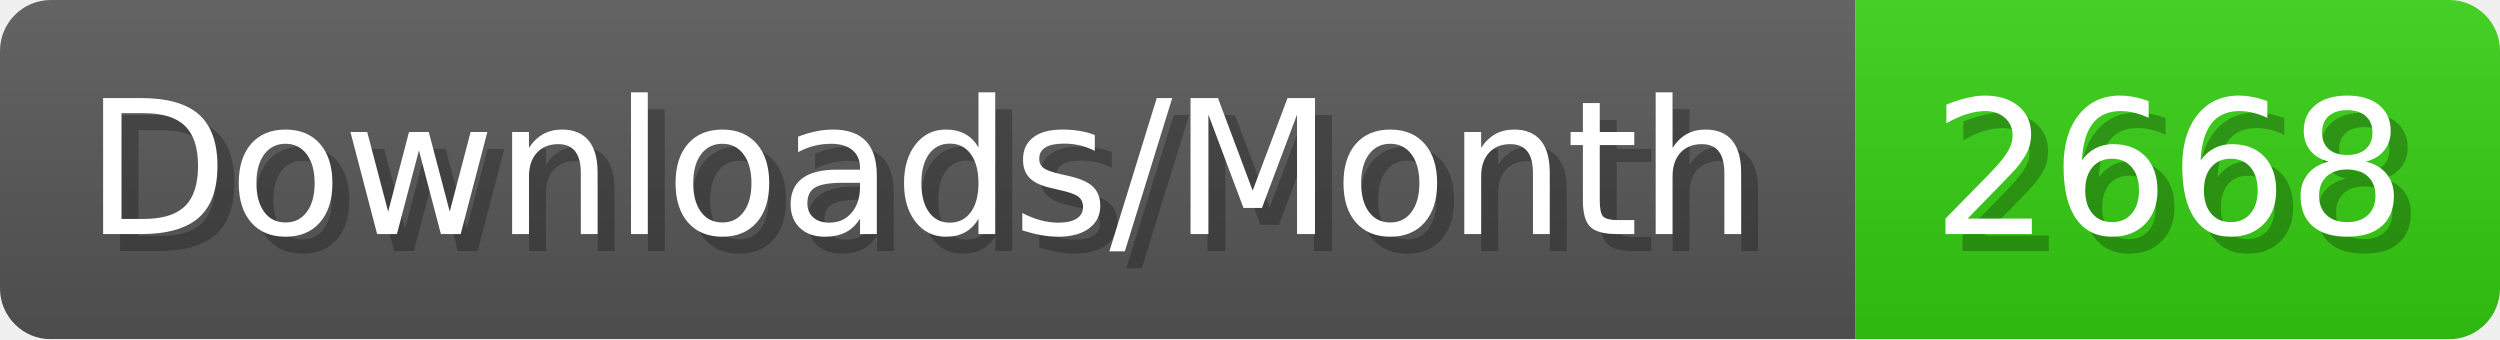
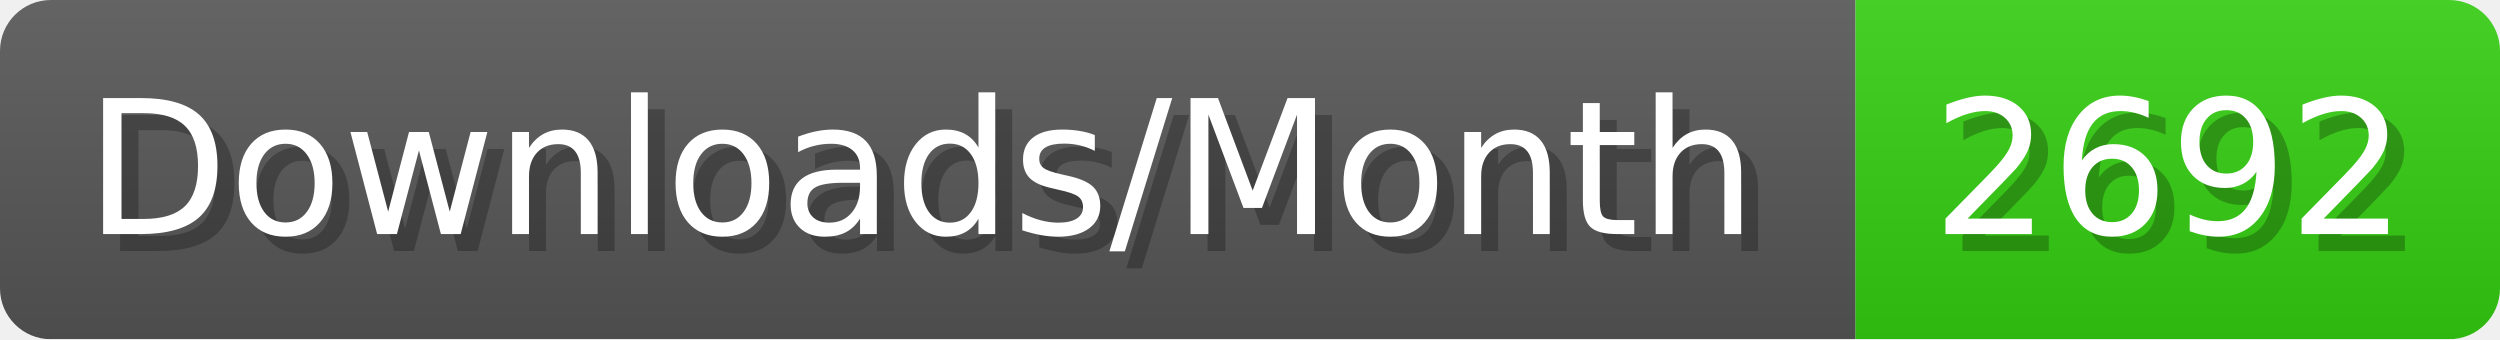
- <svg xmlns="http://www.w3.org/2000/svg" width="147.4" height="20" viewBox="0 0 1474 200" role="img" aria-label="Downloads/Month: 2668">
+ <svg xmlns="http://www.w3.org/2000/svg" width="147.4" height="20" viewBox="0 0 1474 200" role="img" aria-label="Downloads/Month: 2692">
  <linearGradient id="YlXUI" x2="0" y2="100%">
    <stop offset="0" stop-opacity=".1" stop-color="#EEE" />
    <stop offset="1" stop-opacity=".1" />
  </linearGradient>
  <mask id="JHhop">
    <rect width="1474" height="200" rx="30" fill="#FFF" />
  </mask>
  <g mask="url(#JHhop)">
    <rect width="1094" height="200" fill="#555" />
    <rect width="380" height="200" fill="#3C1" x="1094" />
    <rect width="1474" height="200" fill="url(#YlXUI)" />
  </g>
  <g aria-hidden="true" fill="#fff" text-anchor="start" font-family="Verdana,DejaVu Sans,sans-serif" font-size="110">
    <text x="60" y="148" textLength="994" fill="#000" opacity="0.25">Downloads/Month</text>
    <text x="50" y="138" textLength="994">Downloads/Month</text>
-     <text x="1149" y="148" textLength="280" fill="#000" opacity="0.25">2668</text>
-     <text x="1139" y="138" textLength="280">2668</text>
+     <text x="1149" y="148" textLength="280" fill="#000" opacity="0.25">2692</text>
+     <text x="1139" y="138" textLength="280">2692</text>
  </g>
</svg>
